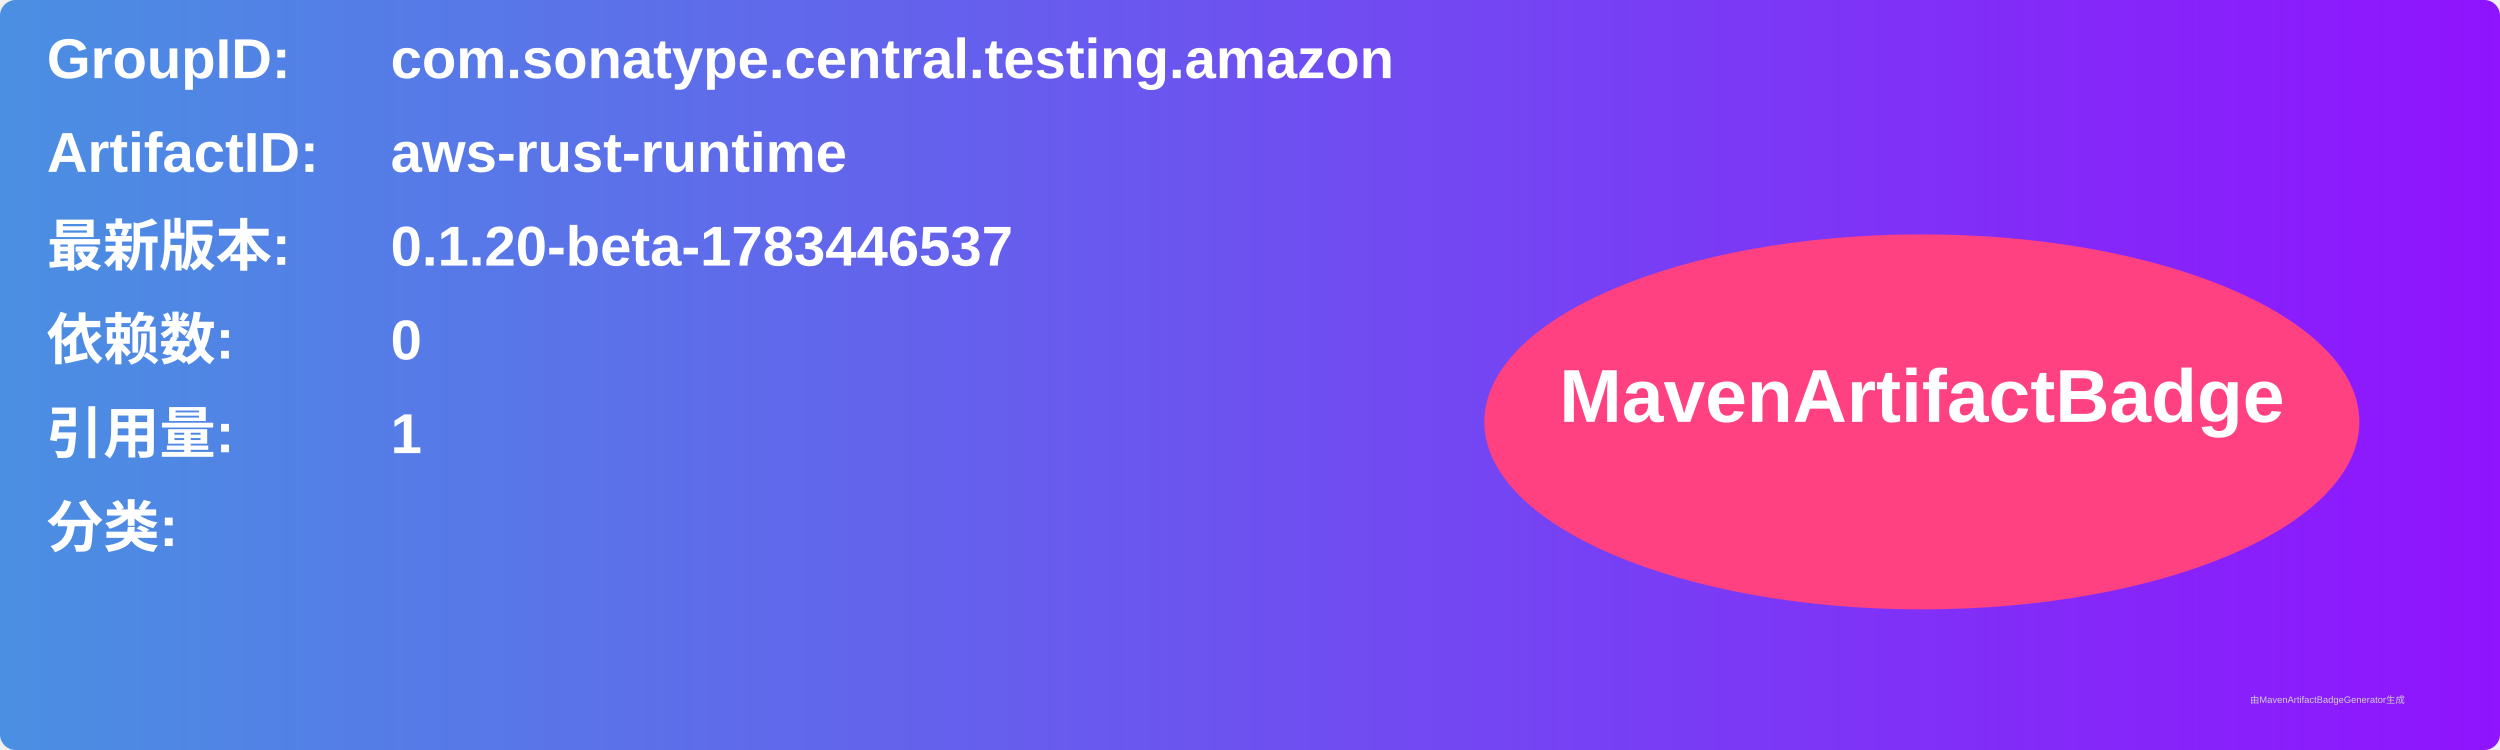
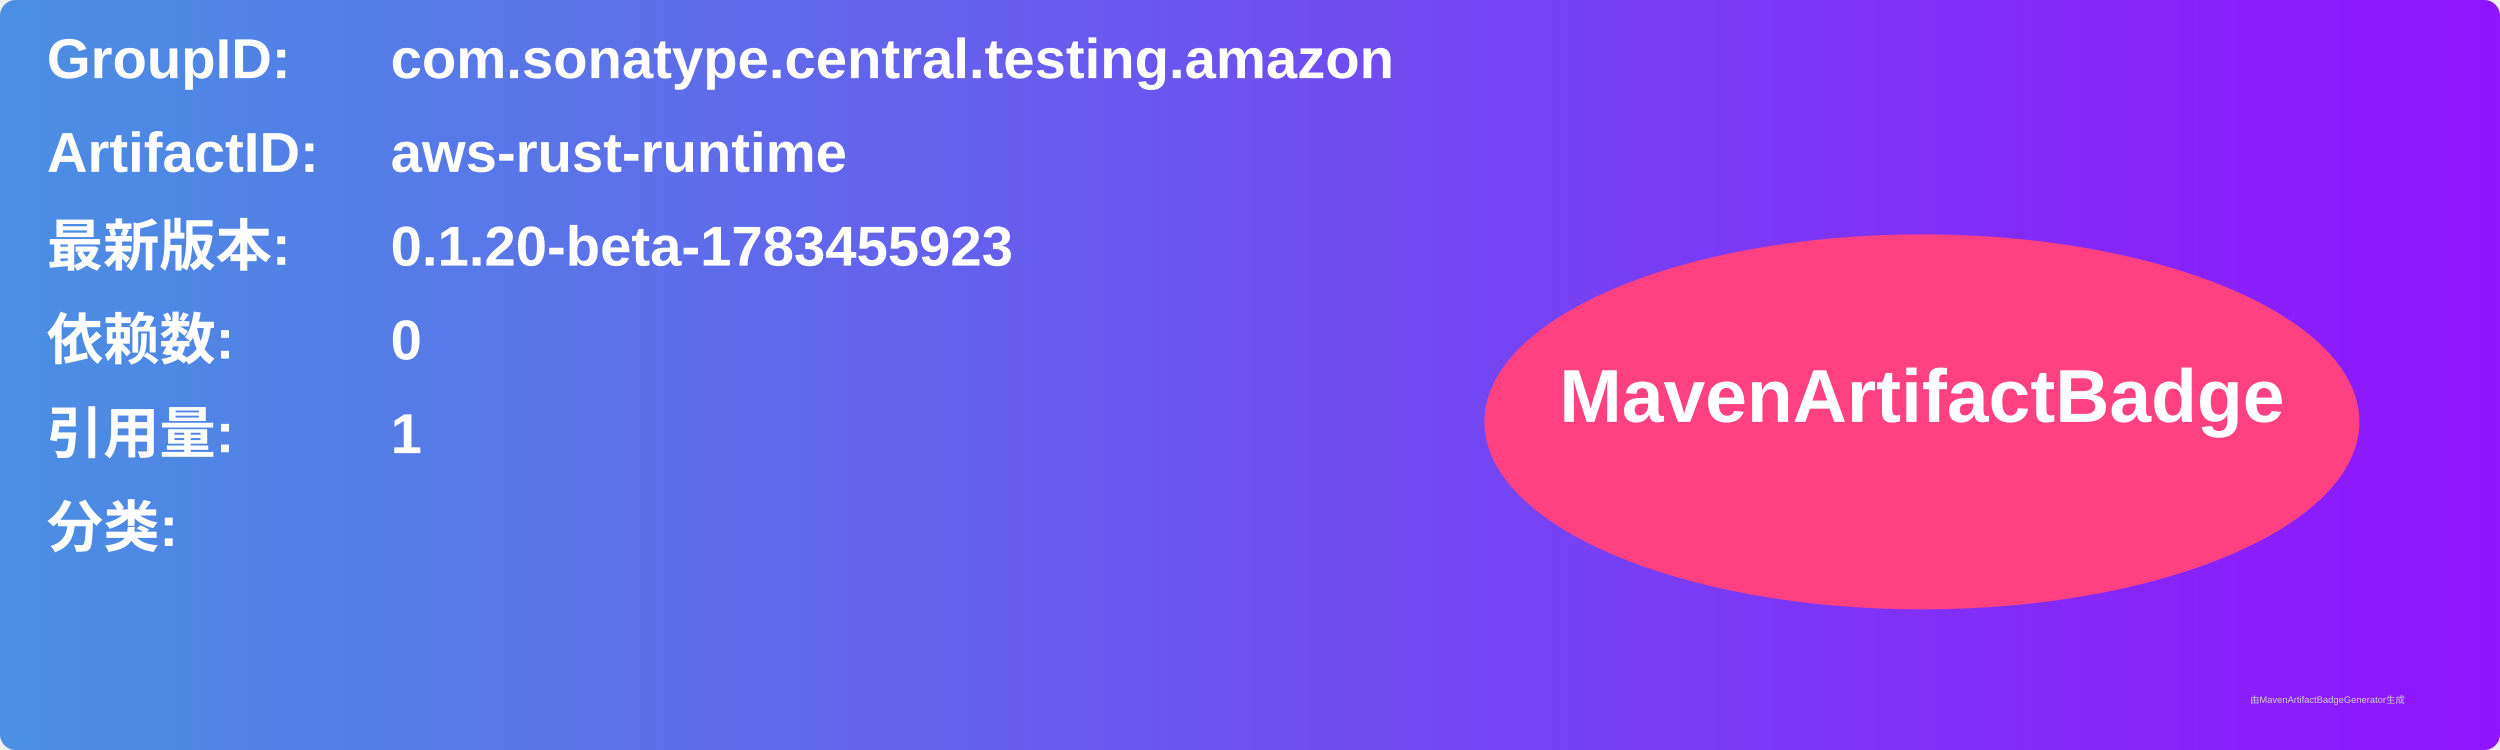
<svg xmlns="http://www.w3.org/2000/svg" width="800" height="240" viewBox="0 0 800 240">
  <linearGradient id="grad" x1="0%" y1="0%" x2="100%" y2="0%">
    <stop offset="0%" stop-color="#4a90e2" />
    <stop offset="100%" stop-color="#9013fe" />
  </linearGradient>
  <rect width="100%" height="100%" rx="5" ry="5" fill="url(#grad)" />
  <g transform="translate(15, 15)">
    <text x="0" y="10" font-family="Arial" font-size="18" fill="white" font-weight="bold" width="260">GroupID:</text>
    <text x="110" y="10" font-family="Arial" font-size="18" fill="white" font-weight="bold" width="460">com.sonatype.central.testing.amazon</text>
    <text x="0" y="40" font-family="Arial" font-size="18" fill="white" font-weight="bold" width="260">ArtifactID:</text>
    <text x="110" y="40" font-family="Arial" font-size="18" fill="white" font-weight="bold" width="460">aws-rust-runtime</text>
    <text x="0" y="70" font-family="Arial" font-size="18" fill="white" font-weight="bold">最新版本:</text>
    <text x="110" y="70" font-family="Arial" font-size="18" fill="white" font-weight="bold">
-       <tspan font-weight="bold">0.1.20-beta-1783446537</tspan>
+       <tspan font-weight="bold">0.1.20-beta-1783455923</tspan>
    </text>
    <text x="0" y="100" font-family="Arial" font-size="18" fill="white" font-weight="bold">依赖数: </text>
    <text x="110" y="100" font-family="Arial" font-size="18" fill="white">
      <tspan font-weight="bold">0</tspan>
    </text>
    <text x="0" y="130" font-family="Arial" font-size="18" fill="white" font-weight="bold">引用量: </text>
    <text x="110" y="130" font-family="Arial" font-size="18" fill="white">
      <tspan font-weight="bold">1</tspan>
    </text>
    <text x="0" y="160" font-family="Arial" font-size="18" fill="white" font-weight="bold">分类:</text>
    <text x="10" y="190" font-family="Arial" font-size="10" fill="white">
      <tspan font-weight="bold" />
    </text>
    <ellipse cx="600" cy="120" rx="140" ry="60" fill="#ff4081" />
    <text x="600" y="120" text-anchor="middle" font-family="Arial" font-size="24" fill="white" font-weight="bold">MavenArtifactBadge</text>
  </g>
  <text x="720" y="225" font-family="Arial" font-size="3" fill="#d0d0d0">由MavenArtifactBadgeGenerator生成</text>
</svg>
